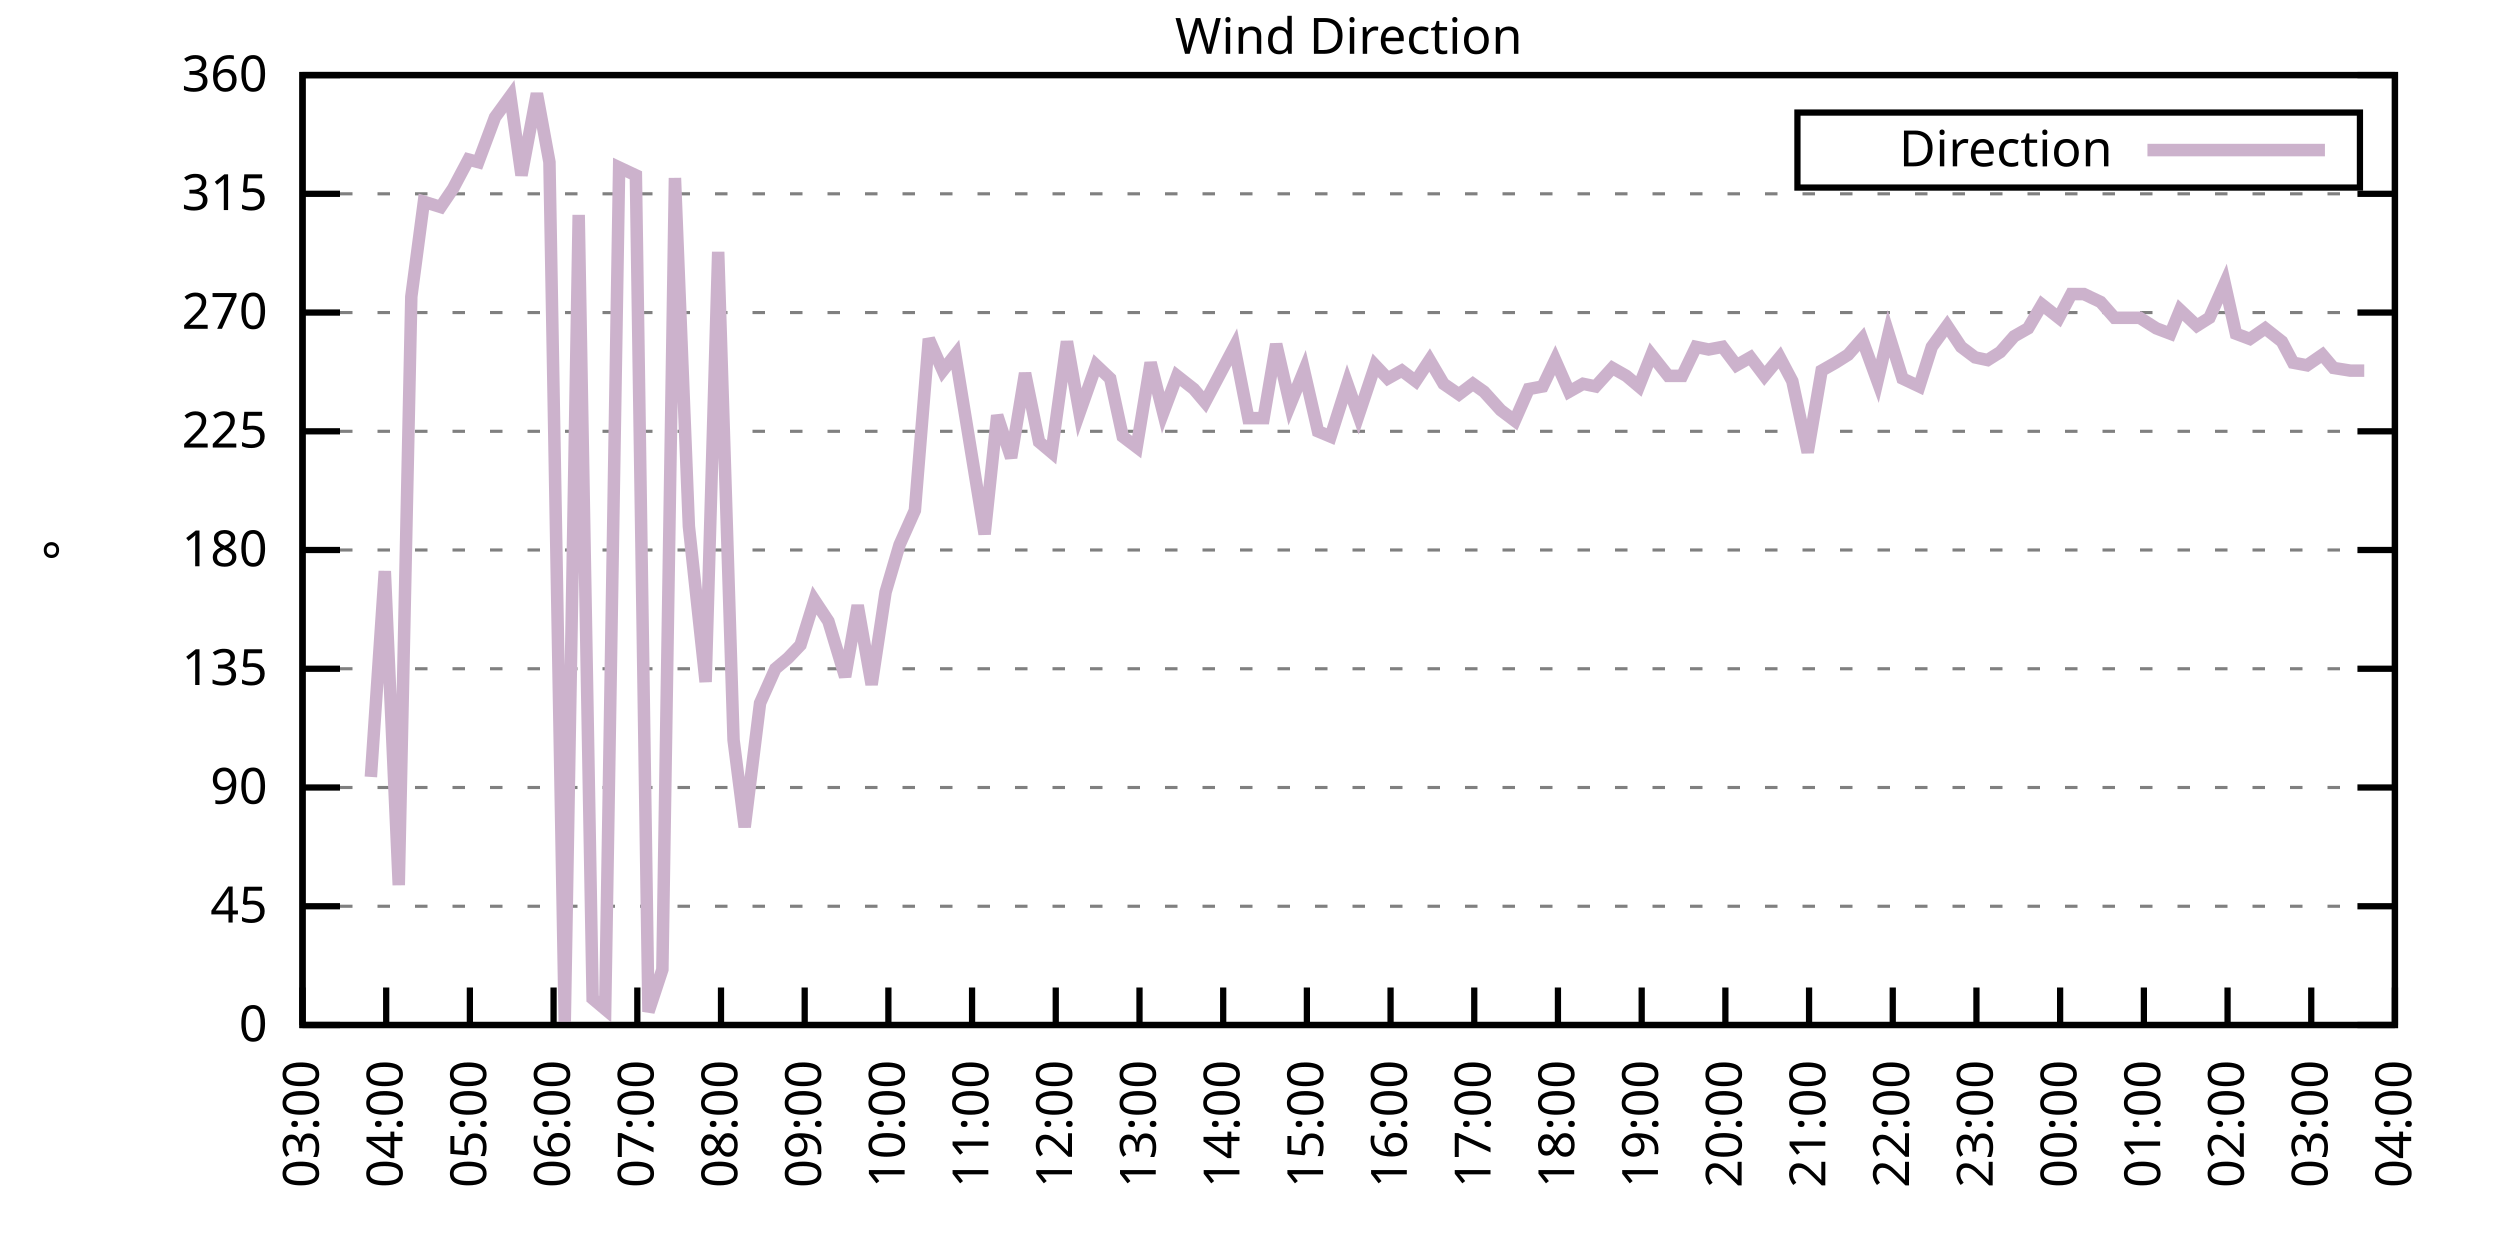
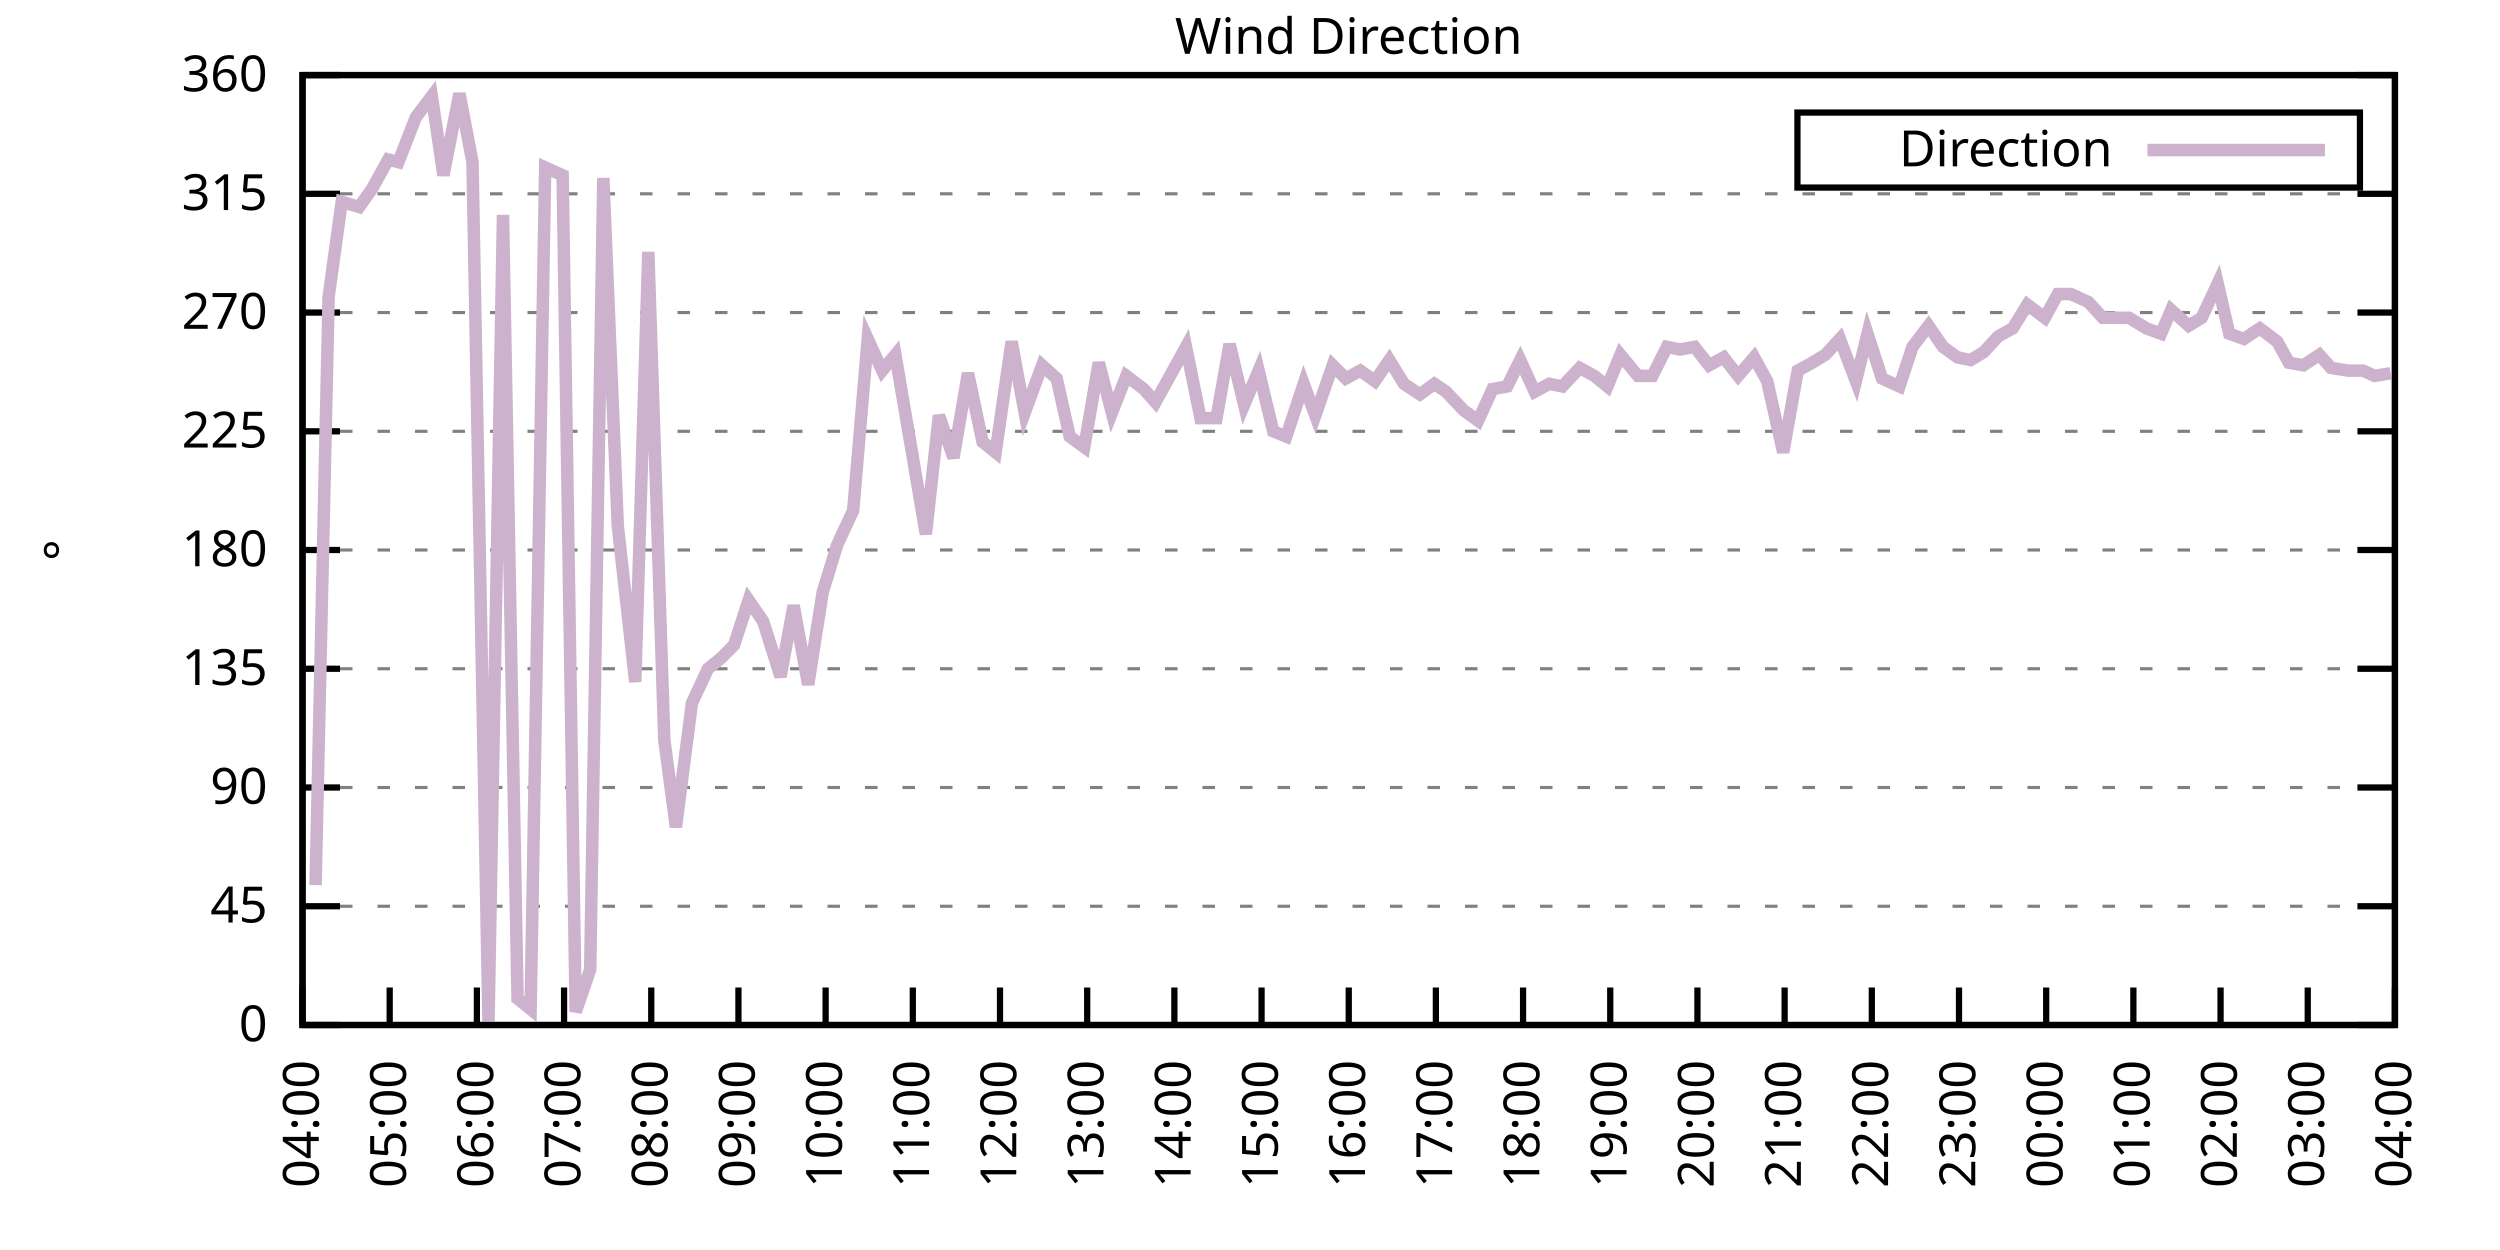
<svg xmlns="http://www.w3.org/2000/svg" xmlns:xlink="http://www.w3.org/1999/xlink" width="400" height="200" viewBox="0 0 400 200">
  <g id="gnuplot_canvas">
    <rect x="0" y="0" width="400" height="200" fill="none" />
    <defs>
      <circle id="gpDot" r="0.5" stroke-width="0.5" stroke="currentColor" />
      <path id="gpPt0" stroke-width="0.333" stroke="currentColor" d="M-1,0 h2 M0,-1 v2" />
      <path id="gpPt1" stroke-width="0.333" stroke="currentColor" d="M-1,-1 L1,1 M1,-1 L-1,1" />
      <path id="gpPt2" stroke-width="0.333" stroke="currentColor" d="M-1,0 L1,0 M0,-1 L0,1 M-1,-1 L1,1 M-1,1 L1,-1" />
      <rect id="gpPt3" stroke-width="0.333" stroke="currentColor" x="-1" y="-1" width="2" height="2" />
      <rect id="gpPt4" stroke-width="0.333" stroke="currentColor" fill="currentColor" x="-1" y="-1" width="2" height="2" />
      <circle id="gpPt5" stroke-width="0.333" stroke="currentColor" cx="0" cy="0" r="1" />
      <use xlink:href="#gpPt5" id="gpPt6" fill="currentColor" stroke="none" />
      <path id="gpPt7" stroke-width="0.333" stroke="currentColor" d="M0,-1.33 L-1.33,0.67 L1.33,0.67 z" />
      <use xlink:href="#gpPt7" id="gpPt8" fill="currentColor" stroke="none" />
      <use xlink:href="#gpPt7" id="gpPt9" stroke="currentColor" transform="rotate(180)" />
      <use xlink:href="#gpPt9" id="gpPt10" fill="currentColor" stroke="none" />
      <use xlink:href="#gpPt3" id="gpPt11" stroke="currentColor" transform="rotate(45)" />
      <use xlink:href="#gpPt11" id="gpPt12" fill="currentColor" stroke="none" />
      <path id="gpPt13" stroke-width="0.333" stroke="currentColor" d="M0,1.330 L1.265,0.411 L0.782,-1.067 L-0.782,-1.076 L-1.265,0.411 z" />
      <use xlink:href="#gpPt13" id="gpPt14" fill="currentColor" stroke="none" />
      <filter id="textbox" filterUnits="objectBoundingBox" x="0" y="0" height="1" width="1">
        <feFlood flood-color="white" flood-opacity="1" result="bgnd" />
        <feComposite in="SourceGraphic" in2="bgnd" operator="atop" />
      </filter>
      <filter id="greybox" filterUnits="objectBoundingBox" x="0" y="0" height="1" width="1">
        <feFlood flood-color="lightgrey" flood-opacity="1" result="grey" />
        <feComposite in="SourceGraphic" in2="grey" operator="atop" />
      </filter>
    </defs>
    <g fill="none" color="white" stroke="currentColor" stroke-width="1.00" stroke-linecap="butt" stroke-linejoin="miter">
</g>
    <g fill="none" color="black" stroke="currentColor" stroke-width="1.00" stroke-linecap="butt" stroke-linejoin="miter">
      <g stroke="none" shape-rendering="crispEdges">
        <polygon fill="rgb(255, 255, 255)" points="48.40,164.00 383.18,164.00 383.18,12.02 48.40,12.02 " />
      </g>
    </g>
    <g fill="none" color="black" stroke="currentColor" stroke-width="1.00" stroke-linecap="butt" stroke-linejoin="miter">
</g>
    <g fill="none" color="black" stroke="black" stroke-width="0.50" stroke-linecap="butt" stroke-linejoin="miter">
</g>
    <g fill="none" color="gray" stroke="currentColor" stroke-width="0.50" stroke-linecap="butt" stroke-linejoin="miter">
      <path stroke="gray" stroke-dasharray="2,4" class="gridline" d="M48.40,164.00 L383.19,164.00  " />
    </g>
    <g fill="none" color="gray" stroke="gray" stroke-width="1.00" stroke-linecap="butt" stroke-linejoin="miter">
</g>
    <g fill="none" color="black" stroke="currentColor" stroke-width="1.00" stroke-linecap="butt" stroke-linejoin="miter">
      <path stroke="black" d="M48.40,164.00 L54.40,164.00 M383.19,164.00 L377.19,164.00  " />
      <g transform="translate(42.80,166.60)" stroke="none" fill="black" font-family="Sans" font-size="8.00" text-anchor="end">
        <text>
          <tspan font-family="Sans"> 0</tspan>
        </text>
      </g>
    </g>
    <g fill="none" color="black" stroke="currentColor" stroke-width="1.00" stroke-linecap="butt" stroke-linejoin="miter">
</g>
    <g fill="none" color="black" stroke="black" stroke-width="0.50" stroke-linecap="butt" stroke-linejoin="miter">
</g>
    <g fill="none" color="gray" stroke="currentColor" stroke-width="0.50" stroke-linecap="butt" stroke-linejoin="miter">
      <path stroke="gray" stroke-dasharray="2,4" class="gridline" d="M48.40,145.00 L383.19,145.00  " />
    </g>
    <g fill="none" color="gray" stroke="gray" stroke-width="1.00" stroke-linecap="butt" stroke-linejoin="miter">
</g>
    <g fill="none" color="black" stroke="currentColor" stroke-width="1.00" stroke-linecap="butt" stroke-linejoin="miter">
      <path stroke="black" d="M48.40,145.00 L54.40,145.00 M383.19,145.00 L377.19,145.00  " />
      <g transform="translate(42.80,147.60)" stroke="none" fill="black" font-family="Sans" font-size="8.00" text-anchor="end">
        <text>
          <tspan font-family="Sans"> 45</tspan>
        </text>
      </g>
    </g>
    <g fill="none" color="black" stroke="currentColor" stroke-width="1.00" stroke-linecap="butt" stroke-linejoin="miter">
</g>
    <g fill="none" color="black" stroke="black" stroke-width="0.50" stroke-linecap="butt" stroke-linejoin="miter">
</g>
    <g fill="none" color="gray" stroke="currentColor" stroke-width="0.50" stroke-linecap="butt" stroke-linejoin="miter">
      <path stroke="gray" stroke-dasharray="2,4" class="gridline" d="M48.40,126.00 L383.19,126.00  " />
    </g>
    <g fill="none" color="gray" stroke="gray" stroke-width="1.00" stroke-linecap="butt" stroke-linejoin="miter">
</g>
    <g fill="none" color="black" stroke="currentColor" stroke-width="1.00" stroke-linecap="butt" stroke-linejoin="miter">
      <path stroke="black" d="M48.40,126.00 L54.40,126.00 M383.19,126.00 L377.19,126.00  " />
      <g transform="translate(42.80,128.60)" stroke="none" fill="black" font-family="Sans" font-size="8.00" text-anchor="end">
        <text>
          <tspan font-family="Sans"> 90</tspan>
        </text>
      </g>
    </g>
    <g fill="none" color="black" stroke="currentColor" stroke-width="1.00" stroke-linecap="butt" stroke-linejoin="miter">
</g>
    <g fill="none" color="black" stroke="black" stroke-width="0.50" stroke-linecap="butt" stroke-linejoin="miter">
</g>
    <g fill="none" color="gray" stroke="currentColor" stroke-width="0.50" stroke-linecap="butt" stroke-linejoin="miter">
      <path stroke="gray" stroke-dasharray="2,4" class="gridline" d="M48.40,107.00 L383.19,107.00  " />
    </g>
    <g fill="none" color="gray" stroke="gray" stroke-width="1.00" stroke-linecap="butt" stroke-linejoin="miter">
</g>
    <g fill="none" color="black" stroke="currentColor" stroke-width="1.00" stroke-linecap="butt" stroke-linejoin="miter">
      <path stroke="black" d="M48.40,107.00 L54.40,107.00 M383.19,107.00 L377.19,107.00  " />
      <g transform="translate(42.80,109.60)" stroke="none" fill="black" font-family="Sans" font-size="8.00" text-anchor="end">
        <text>
          <tspan font-family="Sans"> 135</tspan>
        </text>
      </g>
    </g>
    <g fill="none" color="black" stroke="currentColor" stroke-width="1.00" stroke-linecap="butt" stroke-linejoin="miter">
</g>
    <g fill="none" color="black" stroke="black" stroke-width="0.50" stroke-linecap="butt" stroke-linejoin="miter">
</g>
    <g fill="none" color="gray" stroke="currentColor" stroke-width="0.50" stroke-linecap="butt" stroke-linejoin="miter">
      <path stroke="gray" stroke-dasharray="2,4" class="gridline" d="M48.40,88.00 L383.19,88.00  " />
    </g>
    <g fill="none" color="gray" stroke="gray" stroke-width="1.00" stroke-linecap="butt" stroke-linejoin="miter">
</g>
    <g fill="none" color="black" stroke="currentColor" stroke-width="1.00" stroke-linecap="butt" stroke-linejoin="miter">
      <path stroke="black" d="M48.40,88.00 L54.40,88.00 M383.19,88.00 L377.19,88.00  " />
      <g transform="translate(42.80,90.60)" stroke="none" fill="black" font-family="Sans" font-size="8.00" text-anchor="end">
        <text>
          <tspan font-family="Sans"> 180</tspan>
        </text>
      </g>
    </g>
    <g fill="none" color="black" stroke="currentColor" stroke-width="1.00" stroke-linecap="butt" stroke-linejoin="miter">
</g>
    <g fill="none" color="black" stroke="black" stroke-width="0.50" stroke-linecap="butt" stroke-linejoin="miter">
</g>
    <g fill="none" color="gray" stroke="currentColor" stroke-width="0.50" stroke-linecap="butt" stroke-linejoin="miter">
      <path stroke="gray" stroke-dasharray="2,4" class="gridline" d="M48.40,69.01 L383.19,69.01  " />
    </g>
    <g fill="none" color="gray" stroke="gray" stroke-width="1.00" stroke-linecap="butt" stroke-linejoin="miter">
</g>
    <g fill="none" color="black" stroke="currentColor" stroke-width="1.00" stroke-linecap="butt" stroke-linejoin="miter">
      <path stroke="black" d="M48.40,69.01 L54.40,69.01 M383.19,69.01 L377.19,69.01  " />
      <g transform="translate(42.80,71.61)" stroke="none" fill="black" font-family="Sans" font-size="8.00" text-anchor="end">
        <text>
          <tspan font-family="Sans"> 225</tspan>
        </text>
      </g>
    </g>
    <g fill="none" color="black" stroke="currentColor" stroke-width="1.00" stroke-linecap="butt" stroke-linejoin="miter">
</g>
    <g fill="none" color="black" stroke="black" stroke-width="0.50" stroke-linecap="butt" stroke-linejoin="miter">
</g>
    <g fill="none" color="gray" stroke="currentColor" stroke-width="0.50" stroke-linecap="butt" stroke-linejoin="miter">
      <path stroke="gray" stroke-dasharray="2,4" class="gridline" d="M48.40,50.01 L383.19,50.01  " />
    </g>
    <g fill="none" color="gray" stroke="gray" stroke-width="1.00" stroke-linecap="butt" stroke-linejoin="miter">
</g>
    <g fill="none" color="black" stroke="currentColor" stroke-width="1.00" stroke-linecap="butt" stroke-linejoin="miter">
      <path stroke="black" d="M48.40,50.01 L54.40,50.01 M383.19,50.01 L377.19,50.01  " />
      <g transform="translate(42.80,52.61)" stroke="none" fill="black" font-family="Sans" font-size="8.00" text-anchor="end">
        <text>
          <tspan font-family="Sans"> 270</tspan>
        </text>
      </g>
    </g>
    <g fill="none" color="black" stroke="currentColor" stroke-width="1.00" stroke-linecap="butt" stroke-linejoin="miter">
</g>
    <g fill="none" color="black" stroke="black" stroke-width="0.50" stroke-linecap="butt" stroke-linejoin="miter">
</g>
    <g fill="none" color="gray" stroke="currentColor" stroke-width="0.50" stroke-linecap="butt" stroke-linejoin="miter">
      <path stroke="gray" stroke-dasharray="2,4" class="gridline" d="M48.40,31.01 L383.19,31.01  " />
    </g>
    <g fill="none" color="gray" stroke="gray" stroke-width="1.00" stroke-linecap="butt" stroke-linejoin="miter">
</g>
    <g fill="none" color="black" stroke="currentColor" stroke-width="1.00" stroke-linecap="butt" stroke-linejoin="miter">
      <path stroke="black" d="M48.40,31.01 L54.40,31.01 M383.19,31.01 L377.19,31.01  " />
      <g transform="translate(42.80,33.61)" stroke="none" fill="black" font-family="Sans" font-size="8.00" text-anchor="end">
        <text>
          <tspan font-family="Sans"> 315</tspan>
        </text>
      </g>
    </g>
    <g fill="none" color="black" stroke="currentColor" stroke-width="1.00" stroke-linecap="butt" stroke-linejoin="miter">
</g>
    <g fill="none" color="black" stroke="black" stroke-width="0.50" stroke-linecap="butt" stroke-linejoin="miter">
</g>
    <g fill="none" color="gray" stroke="currentColor" stroke-width="0.50" stroke-linecap="butt" stroke-linejoin="miter">
      <path stroke="gray" stroke-dasharray="2,4" class="gridline" d="M48.40,12.01 L383.19,12.01  " />
    </g>
    <g fill="none" color="gray" stroke="gray" stroke-width="1.00" stroke-linecap="butt" stroke-linejoin="miter">
</g>
    <g fill="none" color="black" stroke="currentColor" stroke-width="1.00" stroke-linecap="butt" stroke-linejoin="miter">
      <path stroke="black" d="M48.40,12.01 L54.40,12.01 M383.19,12.01 L377.19,12.01  " />
      <g transform="translate(42.80,14.61)" stroke="none" fill="black" font-family="Sans" font-size="8.00" text-anchor="end">
        <text>
          <tspan font-family="Sans"> 360</tspan>
        </text>
      </g>
    </g>
    <g fill="none" color="black" stroke="currentColor" stroke-width="1.00" stroke-linecap="butt" stroke-linejoin="miter">
      <path stroke="black" d="M48.40,164.00 L48.40,158.00  " />
      <g transform="translate(51.00,169.60) rotate(270.00)" stroke="none" fill="black" font-family="Sans" font-size="8.00" text-anchor="end">
        <text>
-           <tspan font-family="Sans">03:00</tspan>
-         </text>
-       </g>
-     </g>
-     <g fill="none" color="black" stroke="currentColor" stroke-width="1.00" stroke-linecap="butt" stroke-linejoin="miter">
-       <path stroke="black" d="M61.79,164.00 L61.79,158.00  " />
-       <g transform="translate(64.39,169.60) rotate(270.00)" stroke="none" fill="black" font-family="Sans" font-size="8.00" text-anchor="end">
-         <text>
          <tspan font-family="Sans">04:00</tspan>
        </text>
      </g>
    </g>
    <g fill="none" color="black" stroke="currentColor" stroke-width="1.00" stroke-linecap="butt" stroke-linejoin="miter">
-       <path stroke="black" d="M75.18,164.00 L75.18,158.00  " />
-       <g transform="translate(77.78,169.60) rotate(270.00)" stroke="none" fill="black" font-family="Sans" font-size="8.00" text-anchor="end">
+       <path stroke="black" d="M62.35,164.00 L62.35,158.00  " />
+       <g transform="translate(64.95,169.60) rotate(270.00)" stroke="none" fill="black" font-family="Sans" font-size="8.00" text-anchor="end">
        <text>
          <tspan font-family="Sans">05:00</tspan>
        </text>
      </g>
    </g>
    <g fill="none" color="black" stroke="currentColor" stroke-width="1.00" stroke-linecap="butt" stroke-linejoin="miter">
-       <path stroke="black" d="M88.57,164.00 L88.57,158.00  " />
-       <g transform="translate(91.17,169.60) rotate(270.00)" stroke="none" fill="black" font-family="Sans" font-size="8.00" text-anchor="end">
+       <path stroke="black" d="M76.30,164.00 L76.30,158.00  " />
+       <g transform="translate(78.90,169.60) rotate(270.00)" stroke="none" fill="black" font-family="Sans" font-size="8.00" text-anchor="end">
        <text>
          <tspan font-family="Sans">06:00</tspan>
        </text>
      </g>
    </g>
    <g fill="none" color="black" stroke="currentColor" stroke-width="1.00" stroke-linecap="butt" stroke-linejoin="miter">
-       <path stroke="black" d="M101.97,164.00 L101.97,158.00  " />
-       <g transform="translate(104.57,169.60) rotate(270.00)" stroke="none" fill="black" font-family="Sans" font-size="8.00" text-anchor="end">
+       <path stroke="black" d="M90.25,164.00 L90.25,158.00  " />
+       <g transform="translate(92.85,169.60) rotate(270.00)" stroke="none" fill="black" font-family="Sans" font-size="8.00" text-anchor="end">
        <text>
          <tspan font-family="Sans">07:00</tspan>
        </text>
      </g>
    </g>
    <g fill="none" color="black" stroke="currentColor" stroke-width="1.00" stroke-linecap="butt" stroke-linejoin="miter">
-       <path stroke="black" d="M115.36,164.00 L115.36,158.00  " />
-       <g transform="translate(117.96,169.60) rotate(270.00)" stroke="none" fill="black" font-family="Sans" font-size="8.00" text-anchor="end">
+       <path stroke="black" d="M104.20,164.00 L104.20,158.00  " />
+       <g transform="translate(106.80,169.60) rotate(270.00)" stroke="none" fill="black" font-family="Sans" font-size="8.00" text-anchor="end">
        <text>
          <tspan font-family="Sans">08:00</tspan>
        </text>
      </g>
    </g>
    <g fill="none" color="black" stroke="currentColor" stroke-width="1.00" stroke-linecap="butt" stroke-linejoin="miter">
-       <path stroke="black" d="M128.75,164.00 L128.75,158.00  " />
-       <g transform="translate(131.35,169.60) rotate(270.00)" stroke="none" fill="black" font-family="Sans" font-size="8.00" text-anchor="end">
+       <path stroke="black" d="M118.15,164.00 L118.15,158.00  " />
+       <g transform="translate(120.75,169.60) rotate(270.00)" stroke="none" fill="black" font-family="Sans" font-size="8.00" text-anchor="end">
        <text>
          <tspan font-family="Sans">09:00</tspan>
        </text>
      </g>
    </g>
    <g fill="none" color="black" stroke="currentColor" stroke-width="1.00" stroke-linecap="butt" stroke-linejoin="miter">
-       <path stroke="black" d="M142.14,164.00 L142.14,158.00  " />
-       <g transform="translate(144.74,169.60) rotate(270.00)" stroke="none" fill="black" font-family="Sans" font-size="8.00" text-anchor="end">
+       <path stroke="black" d="M132.10,164.00 L132.10,158.00  " />
+       <g transform="translate(134.70,169.60) rotate(270.00)" stroke="none" fill="black" font-family="Sans" font-size="8.00" text-anchor="end">
        <text>
          <tspan font-family="Sans">10:00</tspan>
        </text>
      </g>
    </g>
    <g fill="none" color="black" stroke="currentColor" stroke-width="1.00" stroke-linecap="butt" stroke-linejoin="miter">
-       <path stroke="black" d="M155.53,164.00 L155.53,158.00  " />
-       <g transform="translate(158.13,169.60) rotate(270.00)" stroke="none" fill="black" font-family="Sans" font-size="8.00" text-anchor="end">
+       <path stroke="black" d="M146.05,164.00 L146.05,158.00  " />
+       <g transform="translate(148.65,169.60) rotate(270.00)" stroke="none" fill="black" font-family="Sans" font-size="8.00" text-anchor="end">
        <text>
          <tspan font-family="Sans">11:00</tspan>
        </text>
      </g>
    </g>
    <g fill="none" color="black" stroke="currentColor" stroke-width="1.00" stroke-linecap="butt" stroke-linejoin="miter">
-       <path stroke="black" d="M168.92,164.00 L168.92,158.00  " />
-       <g transform="translate(171.52,169.60) rotate(270.00)" stroke="none" fill="black" font-family="Sans" font-size="8.00" text-anchor="end">
+       <path stroke="black" d="M160.00,164.00 L160.00,158.00  " />
+       <g transform="translate(162.60,169.60) rotate(270.00)" stroke="none" fill="black" font-family="Sans" font-size="8.00" text-anchor="end">
        <text>
          <tspan font-family="Sans">12:00</tspan>
        </text>
      </g>
    </g>
    <g fill="none" color="black" stroke="currentColor" stroke-width="1.00" stroke-linecap="butt" stroke-linejoin="miter">
-       <path stroke="black" d="M182.32,164.00 L182.32,158.00  " />
-       <g transform="translate(184.92,169.60) rotate(270.00)" stroke="none" fill="black" font-family="Sans" font-size="8.00" text-anchor="end">
+       <path stroke="black" d="M173.95,164.00 L173.95,158.00  " />
+       <g transform="translate(176.55,169.60) rotate(270.00)" stroke="none" fill="black" font-family="Sans" font-size="8.00" text-anchor="end">
        <text>
          <tspan font-family="Sans">13:00</tspan>
        </text>
      </g>
    </g>
    <g fill="none" color="black" stroke="currentColor" stroke-width="1.00" stroke-linecap="butt" stroke-linejoin="miter">
-       <path stroke="black" d="M195.71,164.00 L195.71,158.00  " />
-       <g transform="translate(198.31,169.60) rotate(270.00)" stroke="none" fill="black" font-family="Sans" font-size="8.00" text-anchor="end">
+       <path stroke="black" d="M187.90,164.00 L187.90,158.00  " />
+       <g transform="translate(190.50,169.60) rotate(270.00)" stroke="none" fill="black" font-family="Sans" font-size="8.00" text-anchor="end">
        <text>
          <tspan font-family="Sans">14:00</tspan>
        </text>
      </g>
    </g>
    <g fill="none" color="black" stroke="currentColor" stroke-width="1.00" stroke-linecap="butt" stroke-linejoin="miter">
-       <path stroke="black" d="M209.10,164.00 L209.10,158.00  " />
-       <g transform="translate(211.70,169.60) rotate(270.00)" stroke="none" fill="black" font-family="Sans" font-size="8.00" text-anchor="end">
+       <path stroke="black" d="M201.85,164.00 L201.85,158.00  " />
+       <g transform="translate(204.45,169.60) rotate(270.00)" stroke="none" fill="black" font-family="Sans" font-size="8.00" text-anchor="end">
        <text>
          <tspan font-family="Sans">15:00</tspan>
        </text>
      </g>
    </g>
    <g fill="none" color="black" stroke="currentColor" stroke-width="1.00" stroke-linecap="butt" stroke-linejoin="miter">
-       <path stroke="black" d="M222.49,164.00 L222.49,158.00  " />
-       <g transform="translate(225.09,169.60) rotate(270.00)" stroke="none" fill="black" font-family="Sans" font-size="8.00" text-anchor="end">
+       <path stroke="black" d="M215.80,164.00 L215.80,158.00  " />
+       <g transform="translate(218.40,169.60) rotate(270.00)" stroke="none" fill="black" font-family="Sans" font-size="8.00" text-anchor="end">
        <text>
          <tspan font-family="Sans">16:00</tspan>
        </text>
      </g>
    </g>
    <g fill="none" color="black" stroke="currentColor" stroke-width="1.00" stroke-linecap="butt" stroke-linejoin="miter">
-       <path stroke="black" d="M235.88,164.00 L235.88,158.00  " />
-       <g transform="translate(238.48,169.60) rotate(270.00)" stroke="none" fill="black" font-family="Sans" font-size="8.00" text-anchor="end">
+       <path stroke="black" d="M229.74,164.00 L229.74,158.00  " />
+       <g transform="translate(232.34,169.60) rotate(270.00)" stroke="none" fill="black" font-family="Sans" font-size="8.00" text-anchor="end">
        <text>
          <tspan font-family="Sans">17:00</tspan>
        </text>
      </g>
    </g>
    <g fill="none" color="black" stroke="currentColor" stroke-width="1.00" stroke-linecap="butt" stroke-linejoin="miter">
-       <path stroke="black" d="M249.27,164.00 L249.27,158.00  " />
-       <g transform="translate(251.87,169.60) rotate(270.00)" stroke="none" fill="black" font-family="Sans" font-size="8.00" text-anchor="end">
+       <path stroke="black" d="M243.69,164.00 L243.69,158.00  " />
+       <g transform="translate(246.29,169.60) rotate(270.00)" stroke="none" fill="black" font-family="Sans" font-size="8.00" text-anchor="end">
        <text>
          <tspan font-family="Sans">18:00</tspan>
        </text>
      </g>
    </g>
    <g fill="none" color="black" stroke="currentColor" stroke-width="1.00" stroke-linecap="butt" stroke-linejoin="miter">
-       <path stroke="black" d="M262.67,164.00 L262.67,158.00  " />
-       <g transform="translate(265.27,169.60) rotate(270.00)" stroke="none" fill="black" font-family="Sans" font-size="8.00" text-anchor="end">
+       <path stroke="black" d="M257.64,164.00 L257.64,158.00  " />
+       <g transform="translate(260.24,169.60) rotate(270.00)" stroke="none" fill="black" font-family="Sans" font-size="8.00" text-anchor="end">
        <text>
          <tspan font-family="Sans">19:00</tspan>
        </text>
      </g>
    </g>
    <g fill="none" color="black" stroke="currentColor" stroke-width="1.00" stroke-linecap="butt" stroke-linejoin="miter">
-       <path stroke="black" d="M276.06,164.00 L276.06,158.00  " />
-       <g transform="translate(278.66,169.60) rotate(270.00)" stroke="none" fill="black" font-family="Sans" font-size="8.00" text-anchor="end">
+       <path stroke="black" d="M271.59,164.00 L271.59,158.00  " />
+       <g transform="translate(274.19,169.60) rotate(270.00)" stroke="none" fill="black" font-family="Sans" font-size="8.00" text-anchor="end">
        <text>
          <tspan font-family="Sans">20:00</tspan>
        </text>
      </g>
    </g>
    <g fill="none" color="black" stroke="currentColor" stroke-width="1.00" stroke-linecap="butt" stroke-linejoin="miter">
-       <path stroke="black" d="M289.45,164.00 L289.45,158.00  " />
-       <g transform="translate(292.05,169.60) rotate(270.00)" stroke="none" fill="black" font-family="Sans" font-size="8.00" text-anchor="end">
+       <path stroke="black" d="M285.54,164.00 L285.54,158.00  " />
+       <g transform="translate(288.14,169.60) rotate(270.00)" stroke="none" fill="black" font-family="Sans" font-size="8.00" text-anchor="end">
        <text>
          <tspan font-family="Sans">21:00</tspan>
        </text>
      </g>
    </g>
    <g fill="none" color="black" stroke="currentColor" stroke-width="1.00" stroke-linecap="butt" stroke-linejoin="miter">
-       <path stroke="black" d="M302.84,164.00 L302.84,158.00  " />
-       <g transform="translate(305.44,169.60) rotate(270.00)" stroke="none" fill="black" font-family="Sans" font-size="8.00" text-anchor="end">
+       <path stroke="black" d="M299.49,164.00 L299.49,158.00  " />
+       <g transform="translate(302.09,169.60) rotate(270.00)" stroke="none" fill="black" font-family="Sans" font-size="8.00" text-anchor="end">
        <text>
          <tspan font-family="Sans">22:00</tspan>
        </text>
      </g>
    </g>
    <g fill="none" color="black" stroke="currentColor" stroke-width="1.00" stroke-linecap="butt" stroke-linejoin="miter">
-       <path stroke="black" d="M316.23,164.00 L316.23,158.00  " />
-       <g transform="translate(318.83,169.60) rotate(270.00)" stroke="none" fill="black" font-family="Sans" font-size="8.00" text-anchor="end">
+       <path stroke="black" d="M313.44,164.00 L313.44,158.00  " />
+       <g transform="translate(316.04,169.60) rotate(270.00)" stroke="none" fill="black" font-family="Sans" font-size="8.00" text-anchor="end">
        <text>
          <tspan font-family="Sans">23:00</tspan>
        </text>
      </g>
    </g>
    <g fill="none" color="black" stroke="currentColor" stroke-width="1.00" stroke-linecap="butt" stroke-linejoin="miter">
-       <path stroke="black" d="M329.62,164.00 L329.62,158.00  " />
-       <g transform="translate(332.22,169.60) rotate(270.00)" stroke="none" fill="black" font-family="Sans" font-size="8.00" text-anchor="end">
+       <path stroke="black" d="M327.39,164.00 L327.39,158.00  " />
+       <g transform="translate(329.99,169.60) rotate(270.00)" stroke="none" fill="black" font-family="Sans" font-size="8.00" text-anchor="end">
        <text>
          <tspan font-family="Sans">00:00</tspan>
        </text>
      </g>
    </g>
    <g fill="none" color="black" stroke="currentColor" stroke-width="1.00" stroke-linecap="butt" stroke-linejoin="miter">
-       <path stroke="black" d="M343.02,164.00 L343.02,158.00  " />
-       <g transform="translate(345.62,169.60) rotate(270.00)" stroke="none" fill="black" font-family="Sans" font-size="8.00" text-anchor="end">
+       <path stroke="black" d="M341.34,164.00 L341.34,158.00  " />
+       <g transform="translate(343.94,169.60) rotate(270.00)" stroke="none" fill="black" font-family="Sans" font-size="8.00" text-anchor="end">
        <text>
          <tspan font-family="Sans">01:00</tspan>
        </text>
      </g>
    </g>
    <g fill="none" color="black" stroke="currentColor" stroke-width="1.00" stroke-linecap="butt" stroke-linejoin="miter">
-       <path stroke="black" d="M356.41,164.00 L356.41,158.00  " />
-       <g transform="translate(359.01,169.60) rotate(270.00)" stroke="none" fill="black" font-family="Sans" font-size="8.00" text-anchor="end">
+       <path stroke="black" d="M355.29,164.00 L355.29,158.00  " />
+       <g transform="translate(357.89,169.60) rotate(270.00)" stroke="none" fill="black" font-family="Sans" font-size="8.00" text-anchor="end">
        <text>
          <tspan font-family="Sans">02:00</tspan>
        </text>
      </g>
    </g>
    <g fill="none" color="black" stroke="currentColor" stroke-width="1.00" stroke-linecap="butt" stroke-linejoin="miter">
-       <path stroke="black" d="M369.80,164.00 L369.80,158.00  " />
-       <g transform="translate(372.40,169.60) rotate(270.00)" stroke="none" fill="black" font-family="Sans" font-size="8.00" text-anchor="end">
+       <path stroke="black" d="M369.24,164.00 L369.24,158.00  " />
+       <g transform="translate(371.84,169.60) rotate(270.00)" stroke="none" fill="black" font-family="Sans" font-size="8.00" text-anchor="end">
        <text>
          <tspan font-family="Sans">03:00</tspan>
        </text>
      </g>
    </g>
    <g fill="none" color="black" stroke="currentColor" stroke-width="1.00" stroke-linecap="butt" stroke-linejoin="miter">
      <path stroke="black" d="M383.19,164.00 L383.19,158.00  " />
      <g transform="translate(385.79,169.60) rotate(270.00)" stroke="none" fill="black" font-family="Sans" font-size="8.00" text-anchor="end">
        <text>
          <tspan font-family="Sans">04:00</tspan>
        </text>
      </g>
    </g>
    <g fill="none" color="black" stroke="currentColor" stroke-width="1.00" stroke-linecap="butt" stroke-linejoin="miter">
</g>
    <g fill="none" color="black" stroke="currentColor" stroke-width="1.00" stroke-linecap="butt" stroke-linejoin="miter">
      <path stroke="black" d="M48.40,12.01 L48.40,164.00 L383.19,164.00 L383.19,12.01 L48.40,12.01 Z  " />
    </g>
    <g fill="none" color="black" stroke="currentColor" stroke-width="1.00" stroke-linecap="butt" stroke-linejoin="miter">
</g>
    <g fill="none" color="black" stroke="currentColor" stroke-width="1.00" stroke-linecap="butt" stroke-linejoin="miter">
      <path stroke="black" d="M287.59,30.01 L287.59,18.01 L377.59,18.01 L377.59,30.01 L287.59,30.01 Z  " />
    </g>
    <g id="Wind_direction_plot_1">
      <g fill="none" color="white" stroke="black" stroke-width="2.00" stroke-linecap="butt" stroke-linejoin="miter">
</g>
      <g fill="none" color="black" stroke="currentColor" stroke-width="2.00" stroke-linecap="butt" stroke-linejoin="miter">
        <g transform="translate(337.99,26.61)" stroke="none" fill="black" font-family="Sans" font-size="8.00" text-anchor="end">
          <text>
            <tspan font-family="Sans">Direction</tspan>
          </text>
        </g>
      </g>
      <g fill="none" color="black" stroke="currentColor" stroke-width="2.00" stroke-linecap="butt" stroke-linejoin="miter">
-         <path stroke="rgb(204, 178, 204)" d="M343.59,24.01 L371.99,24.01 M59.34,124.31 L61.57,91.38 L63.80,141.62 L65.81,47.47 L67.82,32.28 L70.50,33.12   L72.50,30.16 L74.96,25.52 L76.52,25.94 L79.20,18.77 L81.66,15.39 L83.44,28.05 L85.90,14.97 L87.91,25.94   L90.36,163.58 L92.59,34.39 L94.82,159.78 L96.83,161.47 L99.06,26.79 L101.74,28.05 L103.75,161.89 L105.98,155.13   L107.99,28.48 L110.22,84.21 L112.90,109.11 L114.91,40.30 L117.37,118.40 L119.15,132.34 L121.61,112.49 L124.06,107.00   L126.07,105.31 L128.08,103.20 L130.31,96.03 L132.54,99.40 L135.22,108.27 L137.23,96.87 L139.46,109.54 L141.69,94.76   L143.93,87.16 L146.38,81.67 L148.61,54.23 L150.85,59.30 L152.85,56.76 L157.54,85.47 L159.55,66.47 L161.78,73.23   L164.01,59.72 L166.25,70.70 L168.25,72.38 L170.71,54.65 L172.72,66.05 L175.40,58.45 L177.63,60.56 L179.64,69.85   L181.87,71.54 L184.10,58.03 L186.11,66.05 L188.34,60.14 L191.02,62.25 L192.81,64.36 L195.04,60.14 L197.49,55.50   L199.73,66.90 L202.18,66.90 L204.19,55.07 L206.42,64.78 L208.65,59.30 L210.88,69.01 L212.89,69.85 L215.57,61.41   L217.36,66.47 L220.04,58.45 L222.04,60.56 L224.28,59.30 L226.51,60.98 L228.74,57.61 L230.97,61.41 L233.43,63.10   L235.66,61.41 L237.44,62.67 L240.12,65.63 L242.36,67.32 L244.59,62.25 L246.82,61.83 L248.83,57.61 L251.06,62.67   L253.29,61.41 L255.30,61.83 L257.98,58.87 L260.21,60.14 L262.22,61.83 L264.23,56.76 L266.91,60.14 L269.14,60.14   L271.37,55.50 L273.38,55.92 L275.61,55.50 L277.84,58.45 L280.07,57.18 L282.31,60.14 L284.76,57.18 L286.77,60.98   L289.23,72.38 L291.46,59.30 L293.69,58.03 L295.70,56.76 L297.93,54.23 L300.39,60.98 L302.17,53.39 L304.40,60.56   L307.08,61.83 L309.09,55.50 L311.54,52.12 L313.78,55.50 L316.01,57.18 L318.02,57.61 L320.03,56.34 L322.26,53.81   L324.49,52.54 L326.72,48.74 L329.40,50.85 L331.41,47.05 L333.42,47.05 L336.10,48.32 L338.33,50.85 L340.34,50.85   L342.35,50.85 L345.02,52.54 L347.26,53.39 L348.82,49.59 L351.50,52.12 L353.51,50.85 L355.96,45.36 L357.75,53.39   L359.98,54.23 L362.43,52.54 L365.11,54.65 L366.90,58.03 L369.13,58.45 L371.58,56.76 L373.37,58.87 L376.05,59.30   L378.28,59.30  " />
+         <path stroke="rgb(204, 178, 204)" d="M343.59,24.01 L371.99,24.01 M50.49,141.62 L52.58,47.47 L54.68,32.28 L57.47,33.12 L59.56,30.16 L62.12,25.52   L63.74,25.94 L66.53,18.77 L69.09,15.39 L70.95,28.05 L73.51,14.97 L75.60,25.94 L78.16,163.58 L80.48,34.39   L82.81,159.78 L84.90,161.47 L87.23,26.79 L90.02,28.05 L92.11,161.89 L94.43,155.13 L96.53,28.48 L98.85,84.21   L101.64,109.11 L103.73,40.30 L106.29,118.40 L108.15,132.34 L110.71,112.49 L113.27,107.00 L115.36,105.31 L117.45,103.20   L119.78,96.03 L122.10,99.40 L124.89,108.27 L126.98,96.87 L129.31,109.54 L131.63,94.76 L133.96,87.16 L136.51,81.67   L138.84,54.23 L141.16,59.30 L143.26,56.76 L148.14,85.47 L150.23,66.47 L152.56,73.23 L154.88,59.72 L157.21,70.70   L159.30,72.38 L161.86,54.65 L163.95,66.05 L166.74,58.45 L169.06,60.56 L171.16,69.85 L173.48,71.54 L175.81,58.03   L177.90,66.05 L180.22,60.14 L183.01,62.25 L184.87,64.36 L187.20,60.14 L189.76,55.50 L192.08,66.90 L194.64,66.90   L196.73,55.07 L199.06,64.78 L201.38,59.30 L203.71,69.01 L205.80,69.85 L208.59,61.41 L210.45,66.47 L213.24,58.45   L215.33,60.56 L217.65,59.30 L219.98,60.98 L222.30,57.61 L224.63,61.41 L227.19,63.10 L229.51,61.41 L231.37,62.67   L234.16,65.63 L236.49,67.32 L238.81,62.25 L241.14,61.83 L243.23,57.61 L245.55,62.67 L247.88,61.41 L249.97,61.83   L252.76,58.87 L255.09,60.14 L257.18,61.83 L259.27,56.76 L262.06,60.14 L264.39,60.14 L266.71,55.50 L268.80,55.92   L271.13,55.50 L273.45,58.45 L275.78,57.18 L278.10,60.14 L280.66,57.18 L282.75,60.98 L285.31,72.38 L287.64,59.30   L289.96,58.03 L292.05,56.76 L294.38,54.23 L296.94,60.98 L298.80,53.39 L301.12,60.56 L303.91,61.83 L306.00,55.50   L308.56,52.12 L310.88,55.50 L313.21,57.18 L315.30,57.61 L317.39,56.34 L319.72,53.81 L322.04,52.54 L324.37,48.74   L327.16,50.85 L329.25,47.05 L331.34,47.05 L334.13,48.32 L336.46,50.85 L338.55,50.85 L340.64,50.85 L343.43,52.54   L345.76,53.39 L347.39,49.59 L350.18,52.12 L352.27,50.85 L354.83,45.36 L356.69,53.39 L359.01,54.23 L361.57,52.54   L364.36,54.65 L366.22,58.03 L368.54,58.45 L371.10,56.76 L372.96,58.87 L375.75,59.30 L378.08,59.30 L379.94,60.14   L382.49,59.72  " />
      </g>
    </g>
    <g fill="none" color="black" stroke="currentColor" stroke-width="2.00" stroke-linecap="butt" stroke-linejoin="miter">
</g>
    <g fill="none" color="black" stroke="black" stroke-width="1.00" stroke-linecap="butt" stroke-linejoin="miter">
</g>
    <g fill="none" color="black" stroke="currentColor" stroke-width="1.00" stroke-linecap="butt" stroke-linejoin="miter">
      <path stroke="black" d="M48.40,12.01 L48.40,164.00 L383.19,164.00 L383.19,12.01 L48.40,12.01 Z  " />
      <g transform="translate(12.80,88.01) rotate(270.00)" stroke="none" fill="black" font-family="Sans" font-size="8.00" text-anchor="middle">
        <text>
          <tspan font-family="Sans">°</tspan>
        </text>
      </g>
    </g>
    <g fill="none" color="black" stroke="currentColor" stroke-width="1.00" stroke-linecap="butt" stroke-linejoin="miter">
</g>
    <g fill="none" color="black" stroke="currentColor" stroke-width="1.00" stroke-linecap="butt" stroke-linejoin="miter">
      <g transform="translate(215.79,8.61)" stroke="none" fill="black" font-family="Sans" font-size="8.00" text-anchor="middle">
        <text>
          <tspan font-family="Sans">Wind Direction</tspan>
        </text>
      </g>
    </g>
    <g fill="none" color="black" stroke="currentColor" stroke-width="1.00" stroke-linecap="butt" stroke-linejoin="miter">
</g>
  </g>
</svg>
